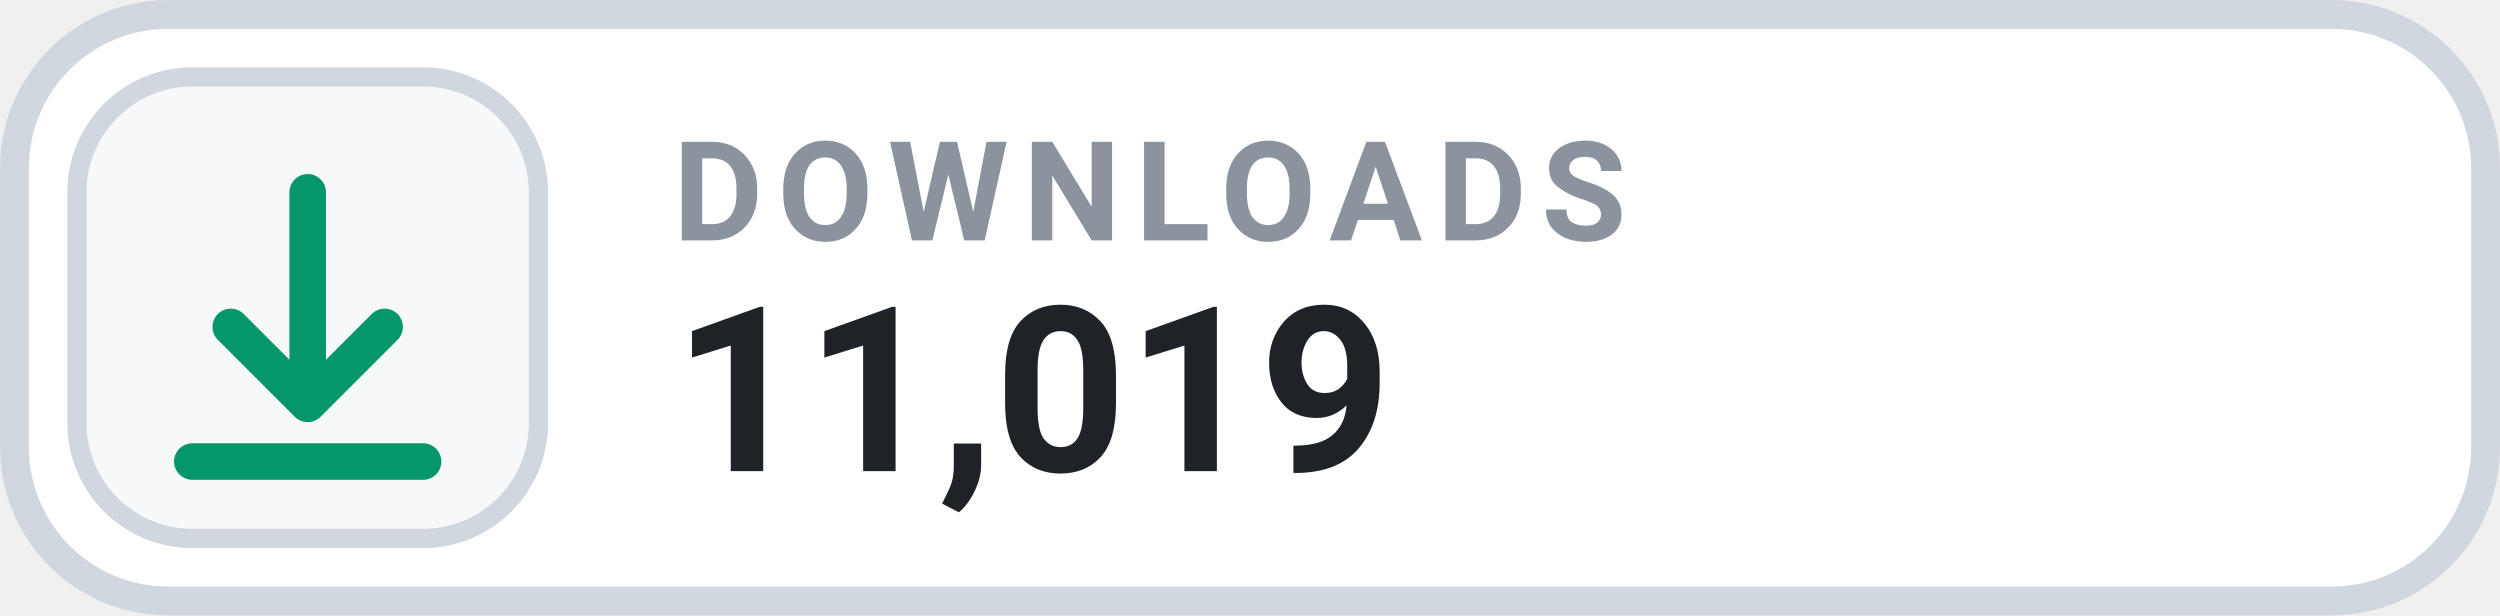
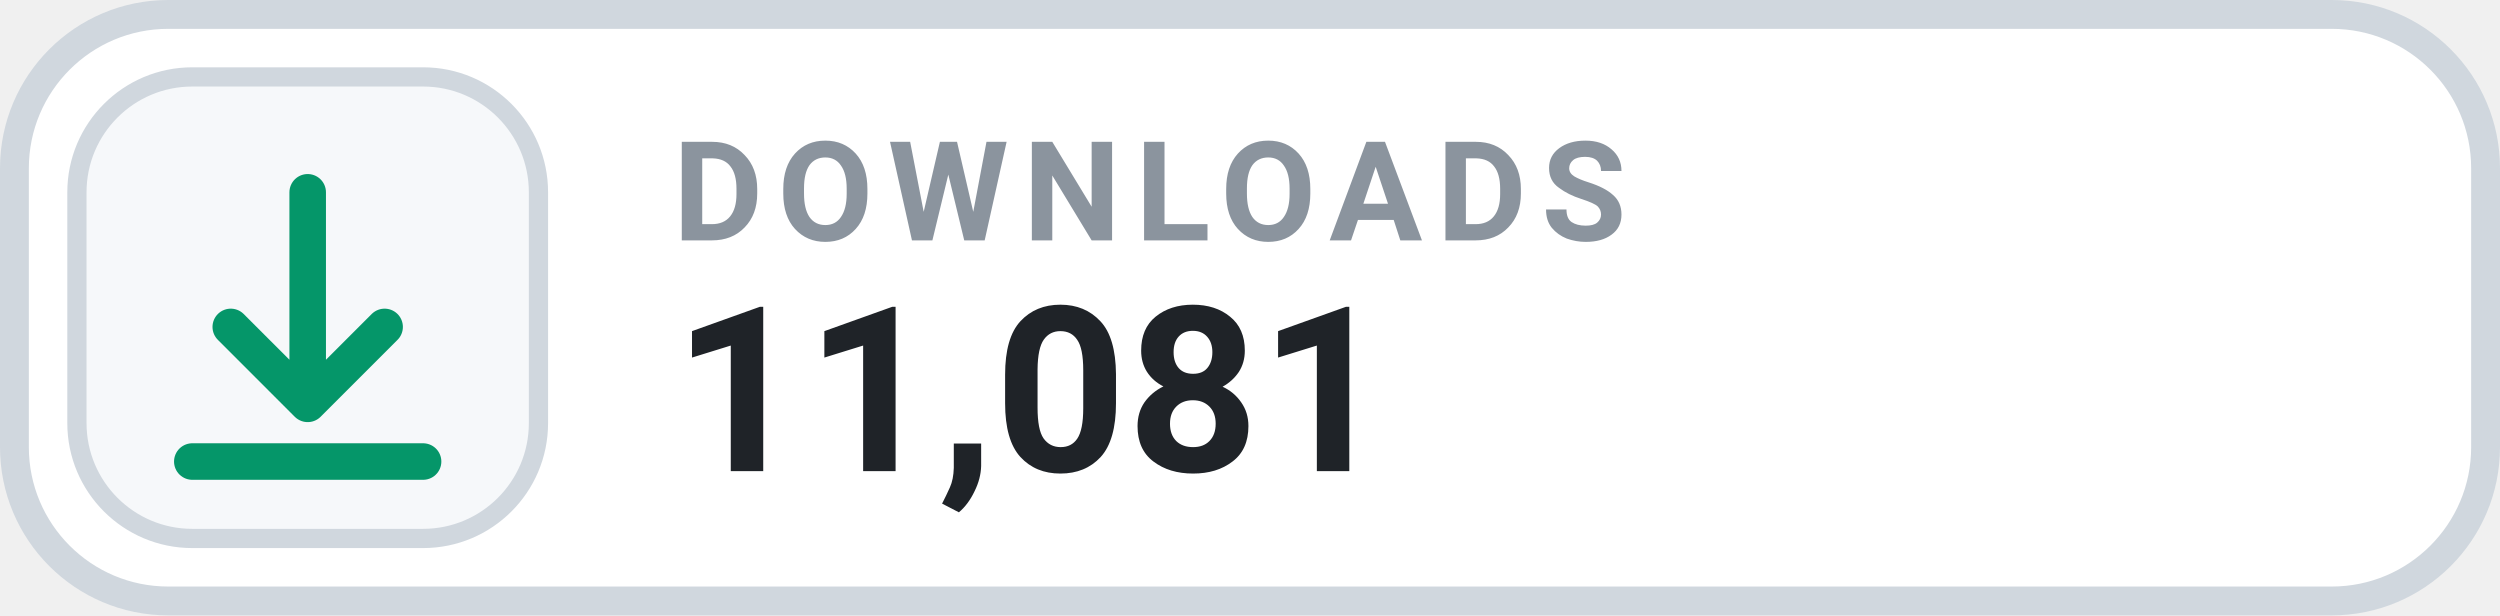
- <svg xmlns="http://www.w3.org/2000/svg" width="130" height="32" viewBox="0 0 130 32" role="img" aria-label="DOWNLOADS 11,019">
+ <svg xmlns="http://www.w3.org/2000/svg" width="130" height="32" viewBox="0 0 130 32" role="img" aria-label="DOWNLOADS 11,081">
  <rect x=".75" y=".75" width="128.5" height="30.5" rx="8" fill="#FFFFFF" stroke="#D0D7DE" stroke-width="1.5" />
  <rect x="4" y="4" width="24" height="24" rx="6" fill="#F6F8FA" stroke="#D0D7DE" stroke-width="1" />
  <g transform="translate(16 16)" style="color:#059669;">
    <path d="M0 -6 v11 m0 0 l4 -4 m-4 4 l-4 -4 M-6 8 h12" fill="none" stroke="currentColor" stroke-width="1.9" stroke-linecap="round" stroke-linejoin="round" />
  </g>
  <text x="35" y="12.5" fill="#8B949E" font-family="-apple-system,BlinkMacSystemFont,'Segoe UI',Roboto,Helvetica,Arial,sans-serif" font-size="7.2" font-weight="700" letter-spacing=".75">DOWNLOADS</text>
-   <text x="35" y="24.5" fill="#1F2328" font-family="-apple-system,BlinkMacSystemFont,'Segoe UI',Roboto,Helvetica,Arial,sans-serif" font-size="12" font-weight="700">11,019</text>
+   <text x="35" y="24.5" fill="#1F2328" font-family="-apple-system,BlinkMacSystemFont,'Segoe UI',Roboto,Helvetica,Arial,sans-serif" font-size="12" font-weight="700">11,081</text>
</svg>
